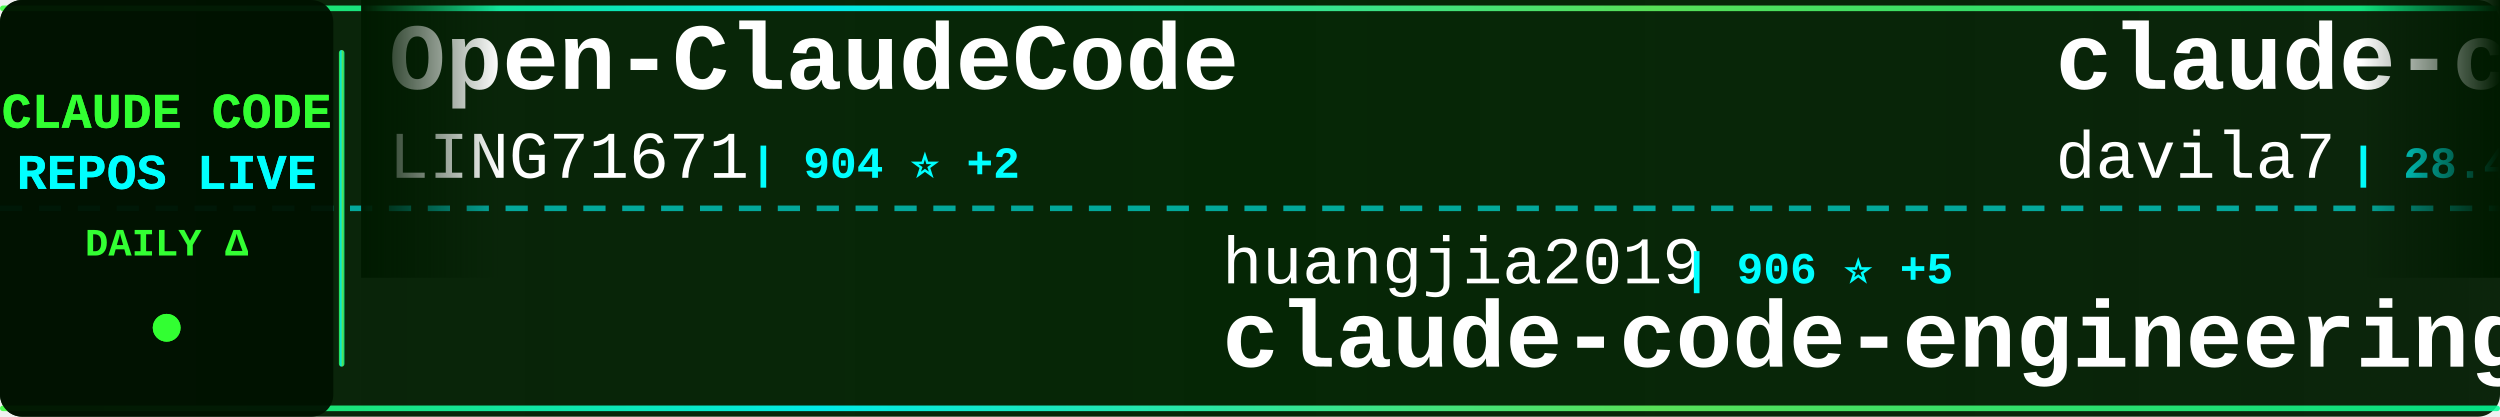
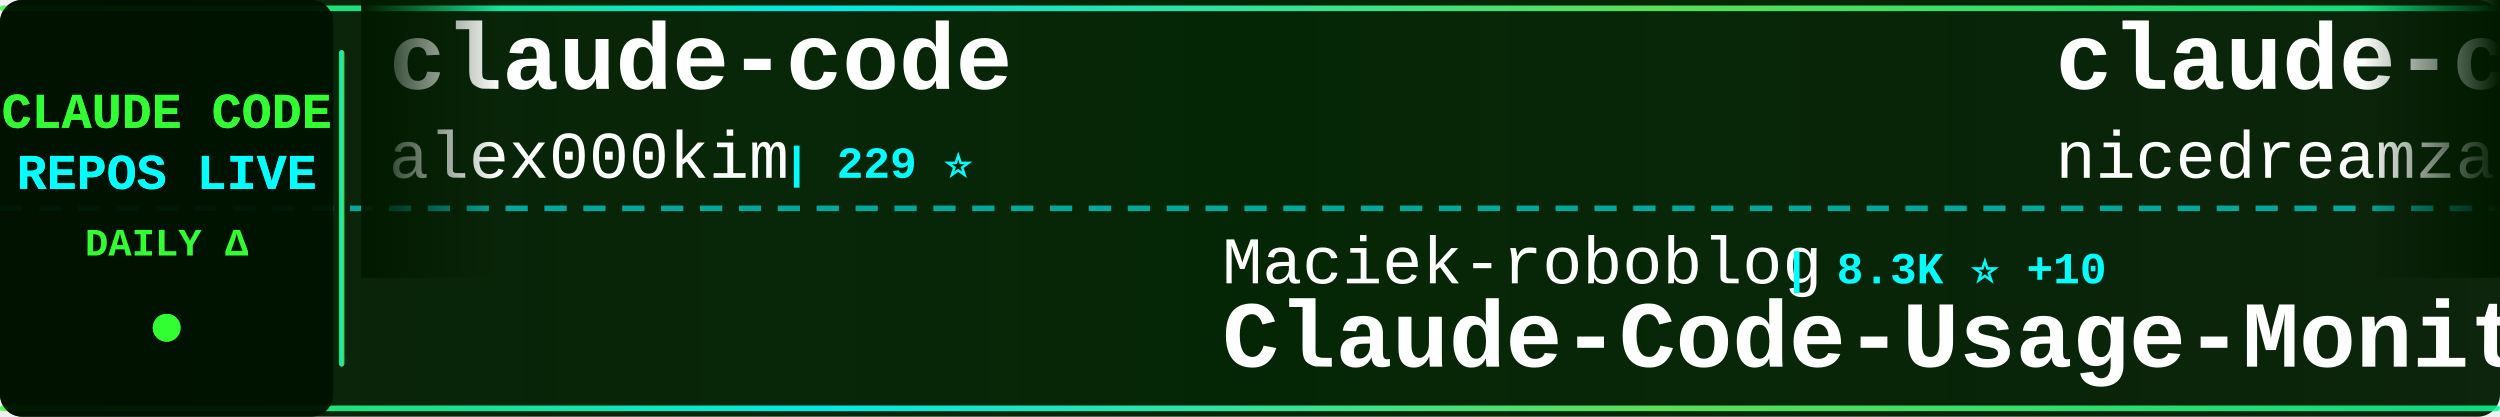
<svg xmlns="http://www.w3.org/2000/svg" width="900" height="150">
  <defs>
    <linearGradient id="tickerBg" x1="0%" y1="0%" x2="100%" y2="0%">
      <stop offset="0%" style="stop-color:#001a00;stop-opacity:0.95" />
      <stop offset="50%" style="stop-color:#002200;stop-opacity:0.98" />
      <stop offset="100%" style="stop-color:#001a00;stop-opacity:0.95" />
    </linearGradient>
    <linearGradient id="borderGrad" x1="0%" y1="0%" x2="100%" y2="0%">
      <stop offset="0%" style="stop-color:#33ff33;stop-opacity:0.85">
        <animate attributeName="stop-opacity" values="0.85;1;0.85" dur="2s" repeatCount="indefinite" />
      </stop>
      <stop offset="33%" style="stop-color:#00ffff;stop-opacity:0.9">
        <animate attributeName="stop-opacity" values="0.9;1;0.9" dur="2.2s" repeatCount="indefinite" />
      </stop>
      <stop offset="66%" style="stop-color:#66ff66;stop-opacity:0.85">
        <animate attributeName="stop-opacity" values="0.85;1;0.85" dur="1.8s" repeatCount="indefinite" />
      </stop>
      <stop offset="100%" style="stop-color:#00ff99;stop-opacity:0.85">
        <animate attributeName="stop-opacity" values="0.85;1;0.85" dur="2s" repeatCount="indefinite" />
      </stop>
    </linearGradient>
    <filter id="textGlow">
      <feGaussianBlur stdDeviation="0.1" result="coloredBlur" />
      <feMerge>
        <feMergeNode in="coloredBlur" />
        <feMergeNode in="SourceGraphic" />
      </feMerge>
    </filter>
    <filter id="metricGlow">
      <feGaussianBlur stdDeviation="0.2" result="coloredBlur" />
      <feMerge>
        <feMergeNode in="coloredBlur" />
        <feMergeNode in="SourceGraphic" />
      </feMerge>
    </filter>
    <linearGradient id="leftFade" x1="0%" y1="0%" x2="100%" y2="0%">
      <stop offset="0%" style="stop-color:#001a00;stop-opacity:1" />
      <stop offset="100%" style="stop-color:#001a00;stop-opacity:0" />
    </linearGradient>
    <linearGradient id="rightFade" x1="0%" y1="0%" x2="100%" y2="0%">
      <stop offset="0%" style="stop-color:#001a00;stop-opacity:0" />
      <stop offset="100%" style="stop-color:#001a00;stop-opacity:1" />
    </linearGradient>
  </defs>
  <rect width="900" height="150" fill="url(#tickerBg)" rx="8" />
  <rect x="0" y="2" width="900" height="2" fill="url(#borderGrad)" rx="1" />
  <rect x="0" y="146" width="900" height="2" fill="url(#borderGrad)" rx="1" />
  <line x1="0" y1="75" x2="900" y2="75" stroke="#00ffff" stroke-width="2" stroke-dasharray="8 6" opacity="0.6" />
  <rect x="0" y="0" width="120" height="150" fill="#001100" opacity="0.95" rx="8" />
  <text x="60" y="46" font-family="'Courier New', monospace" font-size="18" font-weight="bold" fill="#33ff33" text-anchor="middle" filter="url(#textGlow)">
    CLAUDE CODE
  </text>
  <text x="60" y="68" font-family="'Courier New', monospace" font-size="18" font-weight="bold" fill="#00ffff" text-anchor="middle" filter="url(#textGlow)">
    REPOS LIVE
  </text>
  <text x="60" y="92" font-family="'Courier New', monospace" font-size="14" font-weight="bold" fill="#33ff33" text-anchor="middle">
    DAILY Δ
  </text>
  <circle cx="60" cy="118" r="5" fill="#33ff33" filter="url(#metricGlow)">
    <animate attributeName="r" values="4;6;4" dur="1.5s" repeatCount="indefinite" />
    <animate attributeName="opacity" values="0.6;1;0.6" dur="1.5s" repeatCount="indefinite" />
  </circle>
  <rect x="122" y="18" width="2" height="114" fill="url(#borderGrad)" rx="1" />
  <clipPath id="tickerClip">
    <rect x="130" y="0" width="770" height="150" />
  </clipPath>
  <g clip-path="url(#tickerClip)">
    <g id="tickerItems">
      <animateTransform attributeName="transform" attributeType="XML" type="translate" from="0 0" to="-3000 0" dur="54s" repeatCount="indefinite" />
      <g transform="translate(0, 0)">
-         <text x="140" y="32" font-family="'Courier New', monospace" font-size="34" font-weight="bold" fill="#ffffff">Open-ClaudeCode</text>
-         <text x="140" y="64" font-family="'Courier New', monospace" font-size="24" font-weight="normal" fill="#ffffff" opacity="1.0">LING71671</text>
-         <text x="270" y="64" font-family="'Courier New', monospace" font-size="16" font-weight="bold" fill="#00ffff"> | 904 ⭐ +2</text>
+         <text x="140" y="32" font-family="'Courier New', monospace" font-size="34" font-weight="bold" fill="#ffffff">claude-code</text>
+         <text x="140" y="64" font-family="'Courier New', monospace" font-size="24" font-weight="normal" fill="#ffffff" opacity="1.0">alex000kim</text>
+         <text x="282" y="64" font-family="'Courier New', monospace" font-size="16" font-weight="bold" fill="#00ffff"> | 229 ⭐</text>
      </g>
      <g transform="translate(300, 0)">
-         <text x="140" y="102" font-family="'Courier New', monospace" font-size="24" font-weight="normal" fill="#ffffff" opacity="1.0">huangjia2019</text>
-         <text x="306" y="102" font-family="'Courier New', monospace" font-size="16" font-weight="bold" fill="#00ffff"> | 906 ⭐ +5</text>
-         <text x="140" y="132" font-family="'Courier New', monospace" font-size="34" font-weight="bold" fill="#ffffff">claude-code-engineering</text>
+         <text x="140" y="102" font-family="'Courier New', monospace" font-size="24" font-weight="normal" fill="#ffffff" opacity="1.0">Maciek-roboblog</text>
+         <text x="342" y="102" font-family="'Courier New', monospace" font-size="16" font-weight="bold" fill="#00ffff"> | 8.3K ⭐ +10</text>
+         <text x="140" y="132" font-family="'Courier New', monospace" font-size="34" font-weight="bold" fill="#ffffff">Claude-Code-Usage-Monito...</text>
      </g>
      <g transform="translate(600, 0)">
-         <text x="140" y="32" font-family="'Courier New', monospace" font-size="34" font-weight="bold" fill="#ffffff">claude-code-templates</text>
-         <text x="140" y="64" font-family="'Courier New', monospace" font-size="24" font-weight="normal" fill="#ffffff" opacity="1.0">davila7</text>
-         <text x="246" y="64" font-family="'Courier New', monospace" font-size="16" font-weight="bold" fill="#00ffff"> | 28.4K ⭐ +20</text>
+         <text x="140" y="32" font-family="'Courier New', monospace" font-size="34" font-weight="bold" fill="#ffffff">claude-code-local</text>
+         <text x="140" y="64" font-family="'Courier New', monospace" font-size="24" font-weight="normal" fill="#ffffff" opacity="1.0">nicedreamzapp</text>
+         <text x="318" y="64" font-family="'Courier New', monospace" font-size="16" font-weight="bold" fill="#00ffff"> | 2.9K ⭐ +10</text>
      </g>
      <g transform="translate(900, 0)">
-         <text x="140" y="102" font-family="'Courier New', monospace" font-size="24" font-weight="normal" fill="#ffffff" opacity="1.0">alejandrobalderas</text>
-         <text x="366" y="102" font-family="'Courier New', monospace" font-size="16" font-weight="bold" fill="#00ffff"> | 2.4K ⭐ +10</text>
-         <text x="140" y="132" font-family="'Courier New', monospace" font-size="34" font-weight="bold" fill="#ffffff">claude-code-from-source</text>
+         <text x="140" y="102" font-family="'Courier New', monospace" font-size="24" font-weight="normal" fill="#ffffff" opacity="1.0">Donchitos</text>
+         <text x="270" y="102" font-family="'Courier New', monospace" font-size="16" font-weight="bold" fill="#00ffff"> | 22.5K ⭐ +32</text>
+         <text x="140" y="132" font-family="'Courier New', monospace" font-size="34" font-weight="bold" fill="#ffffff">Claude-Code-Game-Studios</text>
      </g>
      <g transform="translate(1200, 0)">
-         <text x="140" y="32" font-family="'Courier New', monospace" font-size="34" font-weight="bold" fill="#ffffff">Claude-Code-Usage-Monito...</text>
-         <text x="140" y="64" font-family="'Courier New', monospace" font-size="24" font-weight="normal" fill="#ffffff" opacity="1.0">Maciek-roboblog</text>
-         <text x="342" y="64" font-family="'Courier New', monospace" font-size="16" font-weight="bold" fill="#00ffff"> | 8.3K ⭐ +12</text>
+         <text x="140" y="32" font-family="'Courier New', monospace" font-size="34" font-weight="bold" fill="#ffffff">claude-code-cheat-sheet</text>
+         <text x="140" y="64" font-family="'Courier New', monospace" font-size="24" font-weight="normal" fill="#ffffff" opacity="1.0">Njengah</text>
+         <text x="246" y="64" font-family="'Courier New', monospace" font-size="16" font-weight="bold" fill="#00ffff"> | 1.8K ⭐ +1</text>
      </g>
      <g transform="translate(1500, 0)">
-         <text x="140" y="102" font-family="'Courier New', monospace" font-size="24" font-weight="normal" fill="#ffffff" opacity="1.0">Cranot</text>
-         <text x="234" y="102" font-family="'Courier New', monospace" font-size="16" font-weight="bold" fill="#00ffff"> | 2.8K ⭐ +3</text>
-         <text x="140" y="132" font-family="'Courier New', monospace" font-size="34" font-weight="bold" fill="#ffffff">claude-code-guide</text>
+         <text x="140" y="102" font-family="'Courier New', monospace" font-size="24" font-weight="normal" fill="#ffffff" opacity="1.0">affaan-m</text>
+         <text x="258" y="102" font-family="'Courier New', monospace" font-size="16" font-weight="bold" fill="#00ffff"> | 224.2K ⭐ +687</text>
+         <text x="140" y="132" font-family="'Courier New', monospace" font-size="34" font-weight="bold" fill="#ffffff">ECC</text>
      </g>
      <g transform="translate(1800, 0)">
-         <text x="140" y="32" font-family="'Courier New', monospace" font-size="34" font-weight="bold" fill="#ffffff">claude-code-book</text>
-         <text x="140" y="64" font-family="'Courier New', monospace" font-size="24" font-weight="normal" fill="#ffffff" opacity="1.0">lintsinghua</text>
-         <text x="294" y="64" font-family="'Courier New', monospace" font-size="16" font-weight="bold" fill="#00ffff"> | 3.8K ⭐ +18</text>
+         <text x="140" y="32" font-family="'Courier New', monospace" font-size="34" font-weight="bold" fill="#ffffff">claude-code-telegram</text>
+         <text x="140" y="64" font-family="'Courier New', monospace" font-size="24" font-weight="normal" fill="#ffffff" opacity="1.0">RichardAtCT</text>
+         <text x="294" y="64" font-family="'Courier New', monospace" font-size="16" font-weight="bold" fill="#00ffff"> | 2.7K ⭐ +2</text>
      </g>
      <g transform="translate(2100, 0)">
-         <text x="140" y="102" font-family="'Courier New', monospace" font-size="24" font-weight="normal" fill="#ffffff" opacity="1.0">luyao618</text>
-         <text x="258" y="102" font-family="'Courier New', monospace" font-size="16" font-weight="bold" fill="#00ffff"> | 1.6K ⭐</text>
-         <text x="140" y="132" font-family="'Courier New', monospace" font-size="34" font-weight="bold" fill="#ffffff">Claude-Code-Source-Study</text>
+         <text x="140" y="102" font-family="'Courier New', monospace" font-size="24" font-weight="normal" fill="#ffffff" opacity="1.0">1rgs</text>
+         <text x="210" y="102" font-family="'Courier New', monospace" font-size="16" font-weight="bold" fill="#00ffff"> | 3.7K ⭐ +1</text>
+         <text x="140" y="132" font-family="'Courier New', monospace" font-size="34" font-weight="bold" fill="#ffffff">claude-code-proxy</text>
      </g>
      <g transform="translate(2400, 0)">
-         <text x="140" y="32" font-family="'Courier New', monospace" font-size="34" font-weight="bold" fill="#ffffff">claude-code-workflows</text>
-         <text x="140" y="64" font-family="'Courier New', monospace" font-size="24" font-weight="normal" fill="#ffffff" opacity="1.0">OneRedOak</text>
-         <text x="270" y="64" font-family="'Courier New', monospace" font-size="16" font-weight="bold" fill="#00ffff"> | 3.8K ⭐ +3</text>
+         <text x="140" y="32" font-family="'Courier New', monospace" font-size="34" font-weight="bold" fill="#ffffff">claude-code-showcase</text>
+         <text x="140" y="64" font-family="'Courier New', monospace" font-size="24" font-weight="normal" fill="#ffffff" opacity="1.0">ChrisWiles</text>
+         <text x="282" y="64" font-family="'Courier New', monospace" font-size="16" font-weight="bold" fill="#00ffff"> | 6.0K ⭐</text>
      </g>
      <g transform="translate(2700, 0)">
-         <text x="140" y="102" font-family="'Courier New', monospace" font-size="24" font-weight="normal" fill="#ffffff" opacity="1.0">Piebald-AI</text>
-         <text x="282" y="102" font-family="'Courier New', monospace" font-size="16" font-weight="bold" fill="#00ffff"> | 11.5K ⭐ +20</text>
-         <text x="140" y="132" font-family="'Courier New', monospace" font-size="34" font-weight="bold" fill="#ffffff">claude-code-system-promp...</text>
+         <text x="140" y="102" font-family="'Courier New', monospace" font-size="24" font-weight="normal" fill="#ffffff" opacity="1.0">jarmuine</text>
+         <text x="258" y="102" font-family="'Courier New', monospace" font-size="16" font-weight="bold" fill="#00ffff"> | 2.2K ⭐ +2</text>
+         <text x="140" y="132" font-family="'Courier New', monospace" font-size="34" font-weight="bold" fill="#ffffff">claude-code</text>
      </g>
      <g transform="translate(3000, 0)">
-         <text x="140" y="32" font-family="'Courier New', monospace" font-size="34" font-weight="bold" fill="#ffffff">Open-ClaudeCode</text>
-         <text x="140" y="64" font-family="'Courier New', monospace" font-size="24" font-weight="normal" fill="#ffffff" opacity="1.0">LING71671</text>
-         <text x="270" y="64" font-family="'Courier New', monospace" font-size="16" font-weight="bold" fill="#00ffff"> | 904 ⭐ +2</text>
+         <text x="140" y="32" font-family="'Courier New', monospace" font-size="34" font-weight="bold" fill="#ffffff">claude-code</text>
+         <text x="140" y="64" font-family="'Courier New', monospace" font-size="24" font-weight="normal" fill="#ffffff" opacity="1.0">alex000kim</text>
+         <text x="282" y="64" font-family="'Courier New', monospace" font-size="16" font-weight="bold" fill="#00ffff"> | 229 ⭐</text>
      </g>
      <g transform="translate(3300, 0)">
-         <text x="140" y="102" font-family="'Courier New', monospace" font-size="24" font-weight="normal" fill="#ffffff" opacity="1.0">huangjia2019</text>
-         <text x="306" y="102" font-family="'Courier New', monospace" font-size="16" font-weight="bold" fill="#00ffff"> | 906 ⭐ +5</text>
-         <text x="140" y="132" font-family="'Courier New', monospace" font-size="34" font-weight="bold" fill="#ffffff">claude-code-engineering</text>
+         <text x="140" y="102" font-family="'Courier New', monospace" font-size="24" font-weight="normal" fill="#ffffff" opacity="1.0">Maciek-roboblog</text>
+         <text x="342" y="102" font-family="'Courier New', monospace" font-size="16" font-weight="bold" fill="#00ffff"> | 8.3K ⭐ +10</text>
+         <text x="140" y="132" font-family="'Courier New', monospace" font-size="34" font-weight="bold" fill="#ffffff">Claude-Code-Usage-Monito...</text>
      </g>
      <g transform="translate(3600, 0)">
-         <text x="140" y="32" font-family="'Courier New', monospace" font-size="34" font-weight="bold" fill="#ffffff">claude-code-templates</text>
-         <text x="140" y="64" font-family="'Courier New', monospace" font-size="24" font-weight="normal" fill="#ffffff" opacity="1.0">davila7</text>
-         <text x="246" y="64" font-family="'Courier New', monospace" font-size="16" font-weight="bold" fill="#00ffff"> | 28.4K ⭐ +20</text>
+         <text x="140" y="32" font-family="'Courier New', monospace" font-size="34" font-weight="bold" fill="#ffffff">claude-code-local</text>
+         <text x="140" y="64" font-family="'Courier New', monospace" font-size="24" font-weight="normal" fill="#ffffff" opacity="1.0">nicedreamzapp</text>
+         <text x="318" y="64" font-family="'Courier New', monospace" font-size="16" font-weight="bold" fill="#00ffff"> | 2.9K ⭐ +10</text>
      </g>
      <g transform="translate(3900, 0)">
-         <text x="140" y="102" font-family="'Courier New', monospace" font-size="24" font-weight="normal" fill="#ffffff" opacity="1.0">alejandrobalderas</text>
-         <text x="366" y="102" font-family="'Courier New', monospace" font-size="16" font-weight="bold" fill="#00ffff"> | 2.4K ⭐ +10</text>
-         <text x="140" y="132" font-family="'Courier New', monospace" font-size="34" font-weight="bold" fill="#ffffff">claude-code-from-source</text>
+         <text x="140" y="102" font-family="'Courier New', monospace" font-size="24" font-weight="normal" fill="#ffffff" opacity="1.0">Donchitos</text>
+         <text x="270" y="102" font-family="'Courier New', monospace" font-size="16" font-weight="bold" fill="#00ffff"> | 22.5K ⭐ +32</text>
+         <text x="140" y="132" font-family="'Courier New', monospace" font-size="34" font-weight="bold" fill="#ffffff">Claude-Code-Game-Studios</text>
      </g>
    </g>
  </g>
  <rect x="130" y="0" width="50" height="100" fill="url(#leftFade)" />
  <rect x="850" y="0" width="50" height="100" fill="url(#rightFade)" />
</svg>
